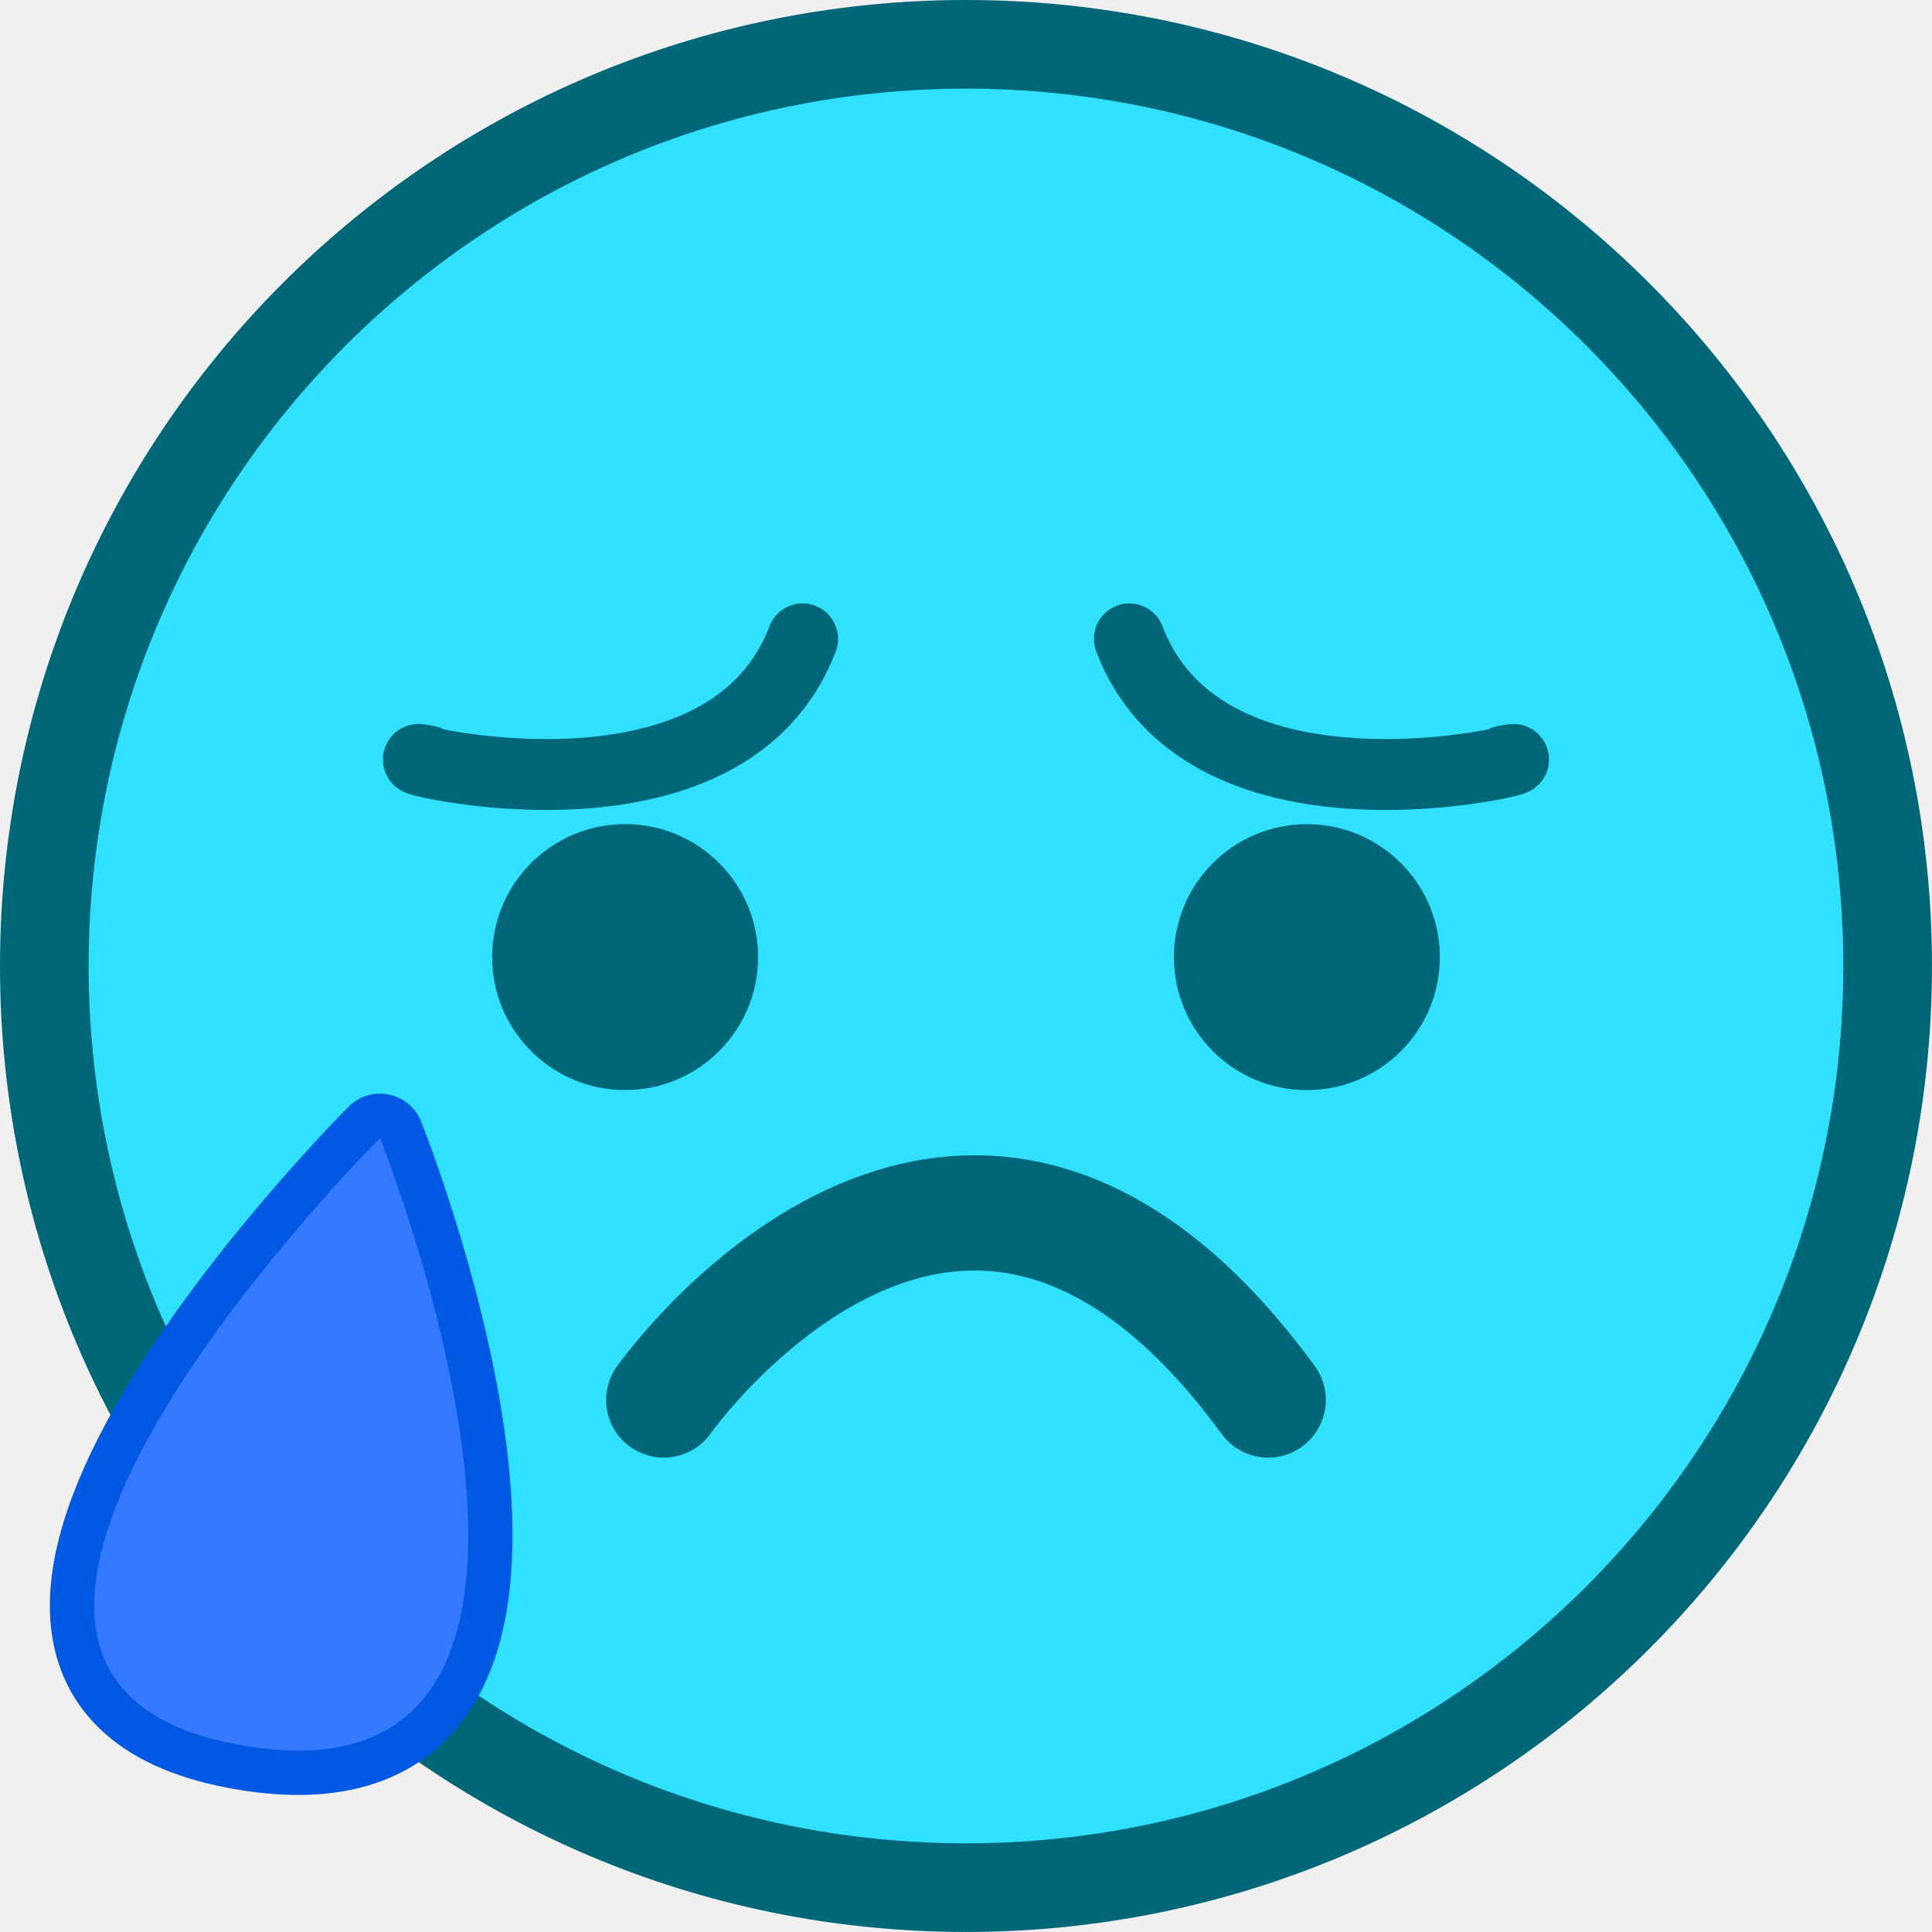
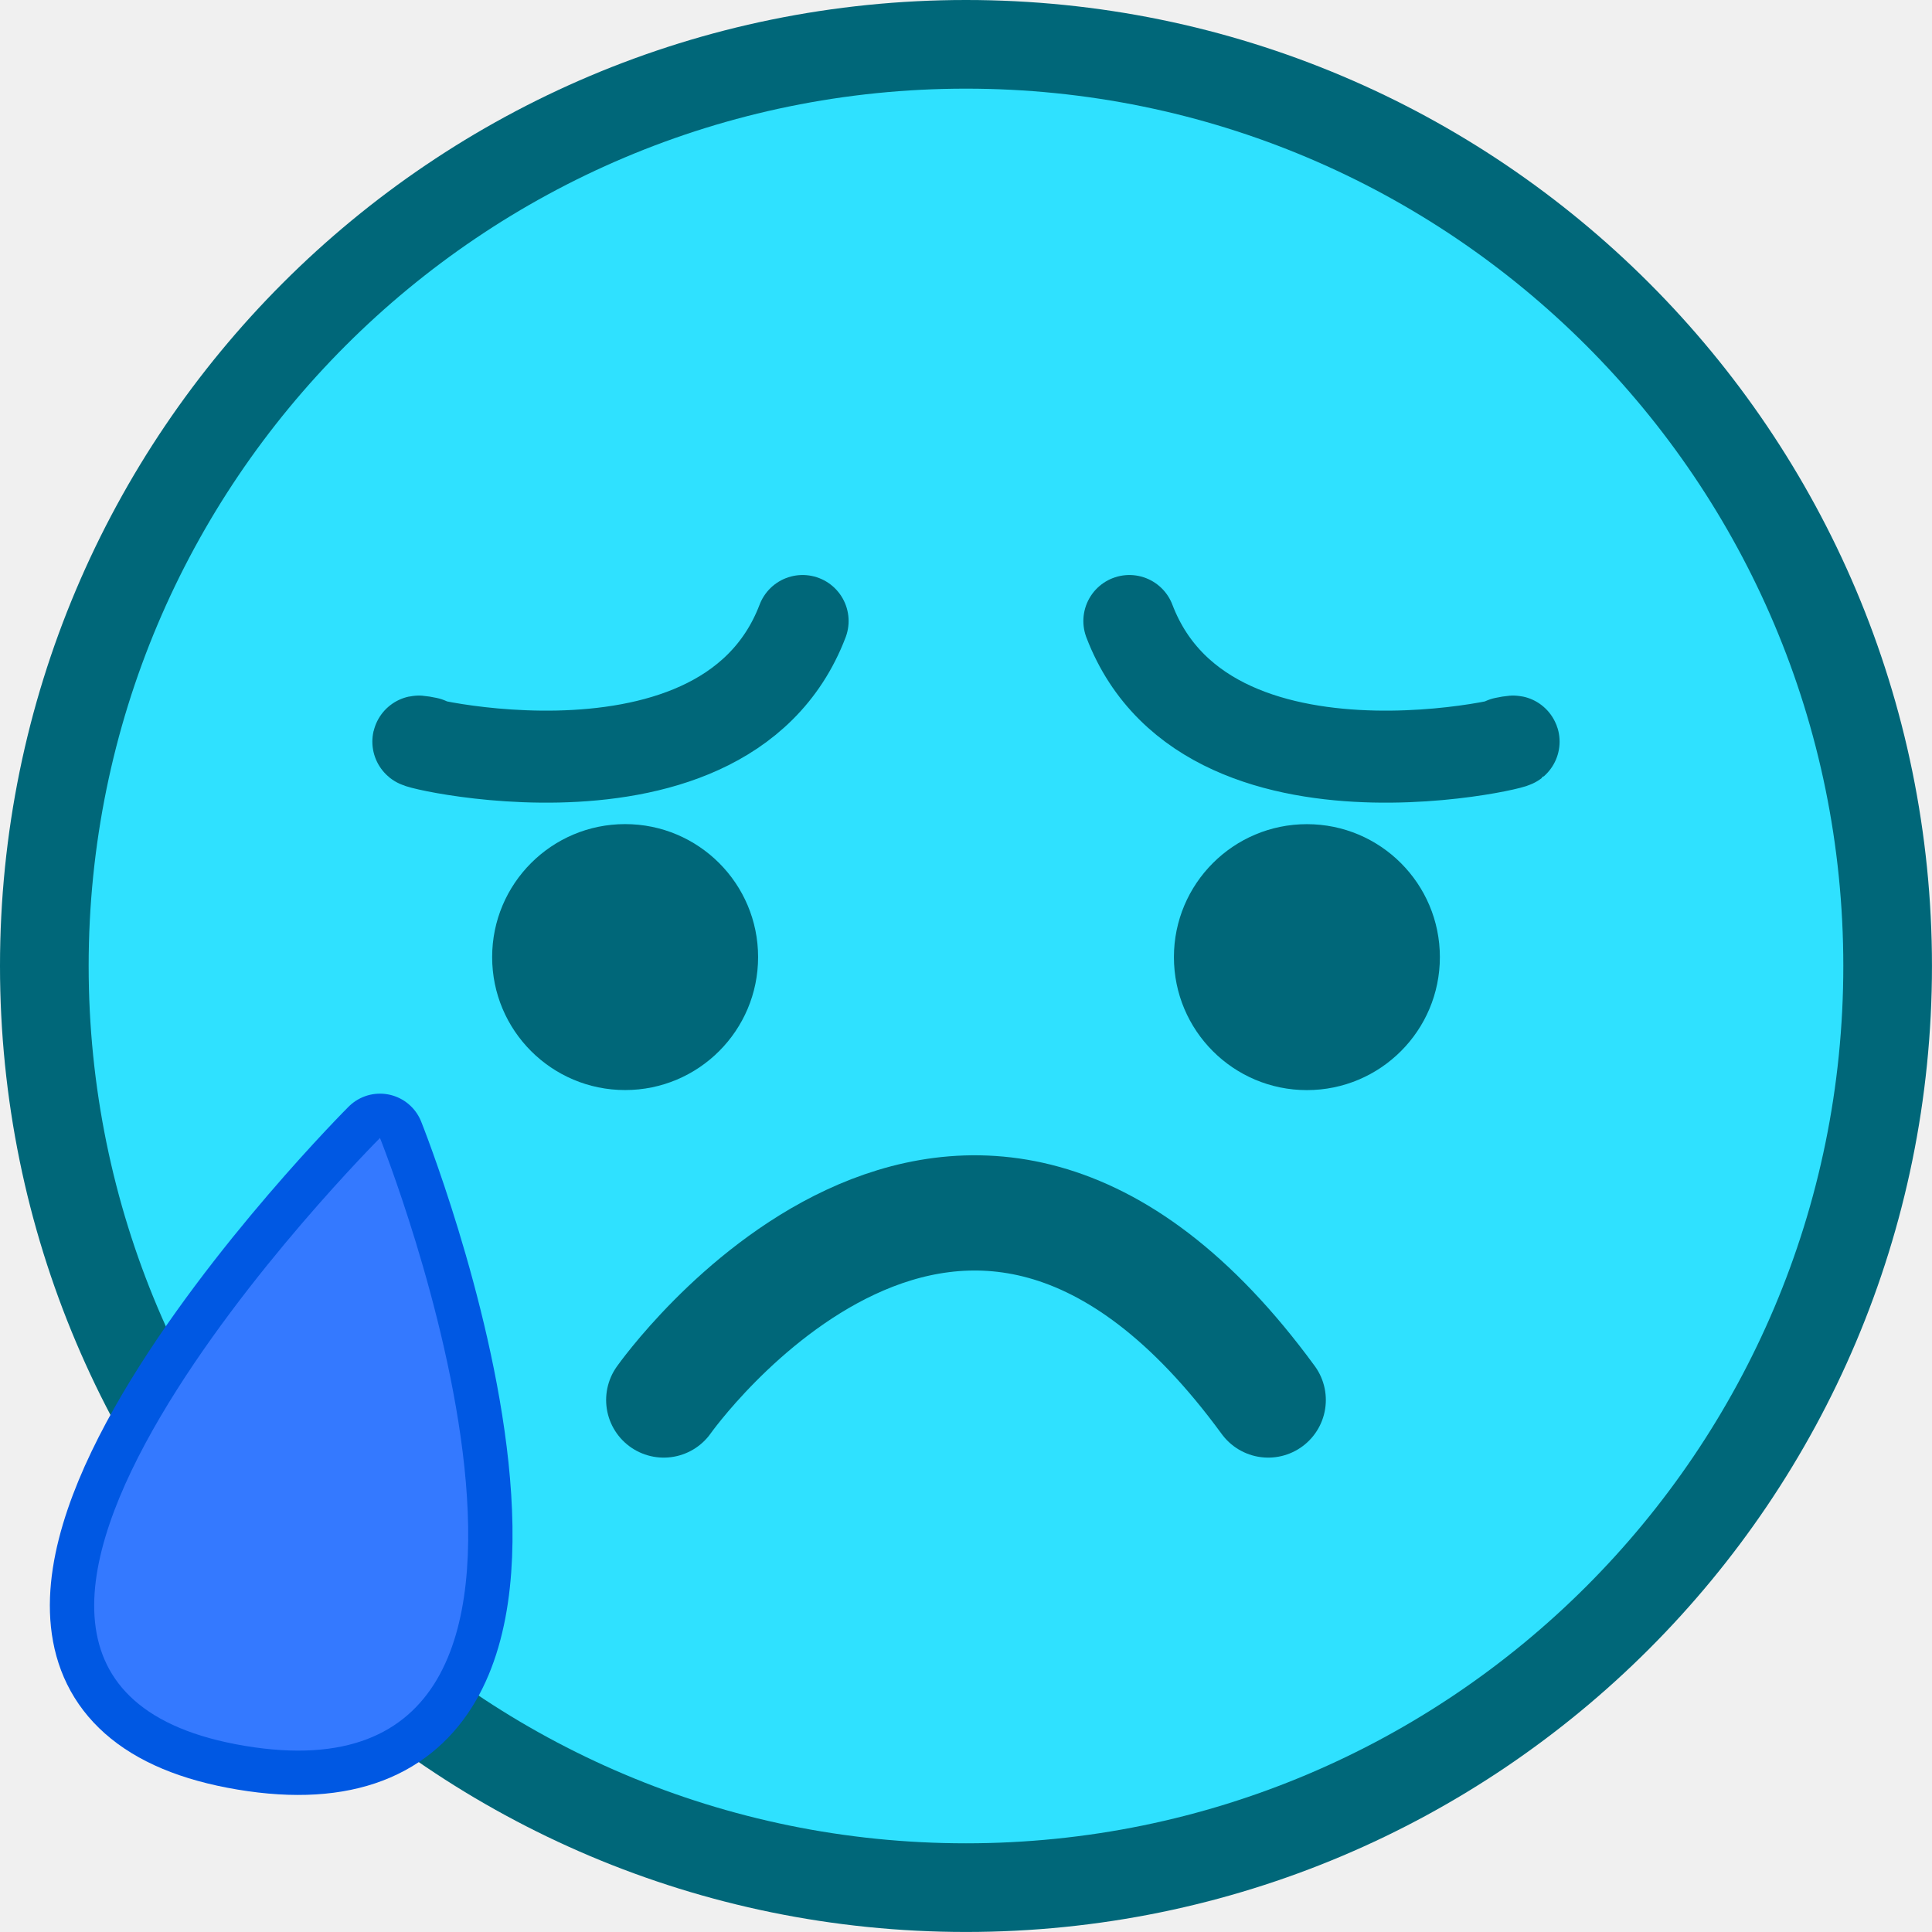
<svg xmlns="http://www.w3.org/2000/svg" width="84" height="84" viewBox="0 0 22.225 22.225" version="1.1" id="svg8">
  <defs id="defs2">
    <marker orient="auto" refY="0" refX="0" id="EmptyDiamondL" style="overflow:visible">
      <path id="path937" d="M 0,-7.071 -7.071,0 0,7.071 7.071,0 Z" style="fill:#000000;fill-opacity:1;fill-rule:evenodd;stroke:#060606;stroke-width:1pt;stroke-opacity:1" transform="scale(0.8)" />
    </marker>
    <marker orient="auto" refY="0" refX="0" id="marker1115" style="overflow:visible">
      <path id="path1113" d="M 0,0 5,-5 -12.5,0 5,5 Z" style="fill:#ffffff;fill-opacity:1;fill-rule:evenodd;stroke:#000000;stroke-width:1pt;stroke-opacity:1" transform="matrix(0.8,0,0,0.8,10,0)" />
    </marker>
    <marker orient="auto" refY="0" refX="0" id="Arrow1Lstart" style="overflow:visible">
      <path id="path831" d="M 0,0 5,-5 -12.5,0 5,5 Z" style="fill:#ffffff;fill-opacity:1;fill-rule:evenodd;stroke:#000000;stroke-width:1pt;stroke-opacity:1" transform="matrix(0.8,0,0,0.8,10,0)" />
    </marker>
  </defs>
  <g id="layer1" transform="translate(0,-183.023)">
    <g id="g862" transform="matrix(0.6562499,0,0,0.6562499,8.7283575e-6,62.91418)">
      <circle style="fill:#2fe1ff;fill-opacity:1;fill-rule:nonzero;stroke:#006779;stroke-width:3.108;stroke-linecap:round;stroke-linejoin:round;stroke-miterlimit:4;stroke-dasharray:none;stroke-dashoffset:0;stroke-opacity:1;paint-order:markers stroke fill" id="path10" cx="16.933" cy="199.956" r="15.379" />
      <path style="fill:none;fill-opacity:1;fill-rule:nonzero;stroke:#006779;stroke-width:2.02;stroke-linecap:round;stroke-linejoin:round;stroke-miterlimit:4;stroke-dasharray:none;stroke-dashoffset:0;stroke-opacity:1;paint-order:stroke fill markers" d="m 11.635,207.564 c 0,0 5.2,-7.379 10.596,0" id="path2043" />
      <circle style="fill:#006779;fill-opacity:1;fill-rule:nonzero;stroke:none;stroke-width:1.993;stroke-linecap:round;stroke-linejoin:bevel;stroke-miterlimit:4;stroke-dasharray:none;stroke-dashoffset:0;stroke-opacity:1;paint-order:markers stroke fill" id="path5010-1" cx="10.958" cy="199.8" r="2.331" />
      <circle cy="22.909" cx="-199.801" id="circle5014-1" style="fill:#006779;fill-opacity:1;fill-rule:nonzero;stroke:none;stroke-width:1.993;stroke-linecap:round;stroke-linejoin:bevel;stroke-miterlimit:4;stroke-dasharray:none;stroke-dashoffset:0;stroke-opacity:1;paint-order:markers stroke fill" transform="rotate(-90)" r="2.331" />
      <path style="fill:#3479ff;fill-opacity:1;stroke:#0058e3;stroke-width:1.554;stroke-linecap:round;stroke-dasharray:none;stroke-opacity:1;paint-order:stroke fill markers" d="m 6.661,202.971 c 0,0 -9.472,9.472 -2.368,10.656 7.104,1.184 2.368,-10.656 2.368,-10.656" id="path20635" />
-       <path style="fill:none;fill-opacity:1;stroke:#006779;stroke-width:1.243;stroke-linecap:round;stroke-opacity:1;paint-order:stroke fill markers" d="m 7.491,196.36 c -1.234,-0.253 5.153,1.599 6.578,-2.138" id="path20429" />
-       <path style="fill:none;fill-opacity:1;stroke:#006779;stroke-width:1.243;stroke-linecap:round;stroke-opacity:1;paint-order:stroke fill markers" d="m 26.375,196.36 c 1.234,-0.253 -5.153,1.599 -6.578,-2.138" id="path27581" />
+       <path style="fill:none;fill-opacity:1;stroke:#006779;stroke-width:1.613;stroke-linecap:round;stroke-miterlimit:4;stroke-dasharray:none;stroke-opacity:1;paint-order:stroke fill markers" d="m 7.491,196.047 c -1.234,-0.253 5.153,1.599 6.578,-2.138" id="path20429" />
+       <path style="fill:none;fill-opacity:1;stroke:#006779;stroke-width:1.613;stroke-linecap:round;stroke-miterlimit:4;stroke-dasharray:none;stroke-opacity:1;paint-order:stroke fill markers" d="m 26.375,196.047 c 1.234,-0.253 -5.153,1.599 -6.578,-2.138" id="path27581" />
    </g>
  </g>
</svg>
